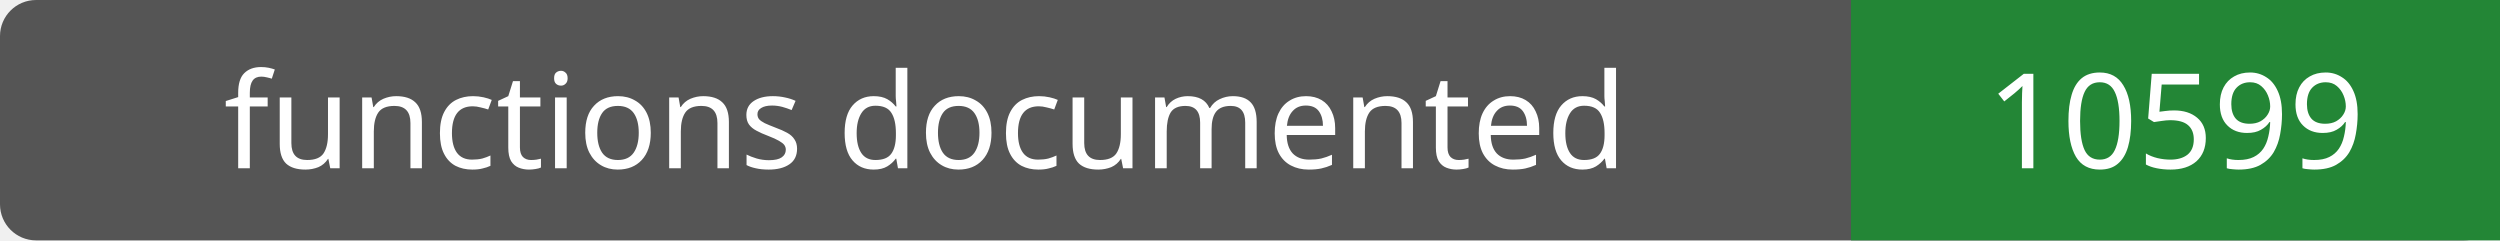
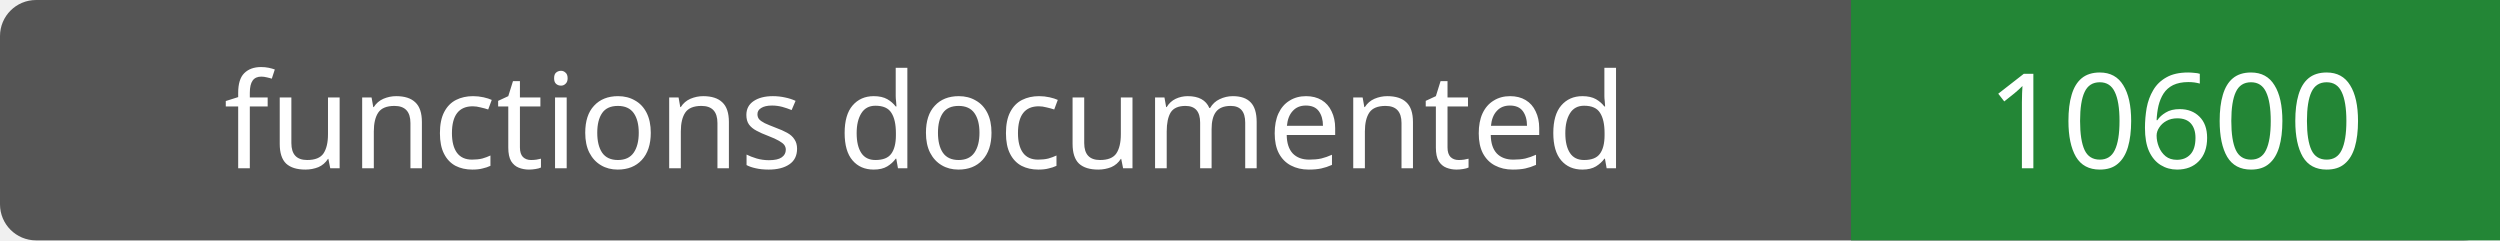
- <svg xmlns="http://www.w3.org/2000/svg" width="208" height="20" role="img" aria-label="functions documented: 10599">
+ <svg xmlns="http://www.w3.org/2000/svg" width="208" height="20" role="img" aria-label="functions documented: 10600">
  <rect width="208" height="20" rx="3" fill="#555" />
  <path fill="#238636" d="M154 0h54v20H154z" />
  <g fill="#fff" text-anchor="middle" font-family="Verdana,sans-serif" font-size="11">
    <text x="77.0" y="14">functions documented</text>
-     <text x="181.0" y="14">10599</text>
+     <text x="181.0" y="14">10600</text>
  </g>
</svg>
